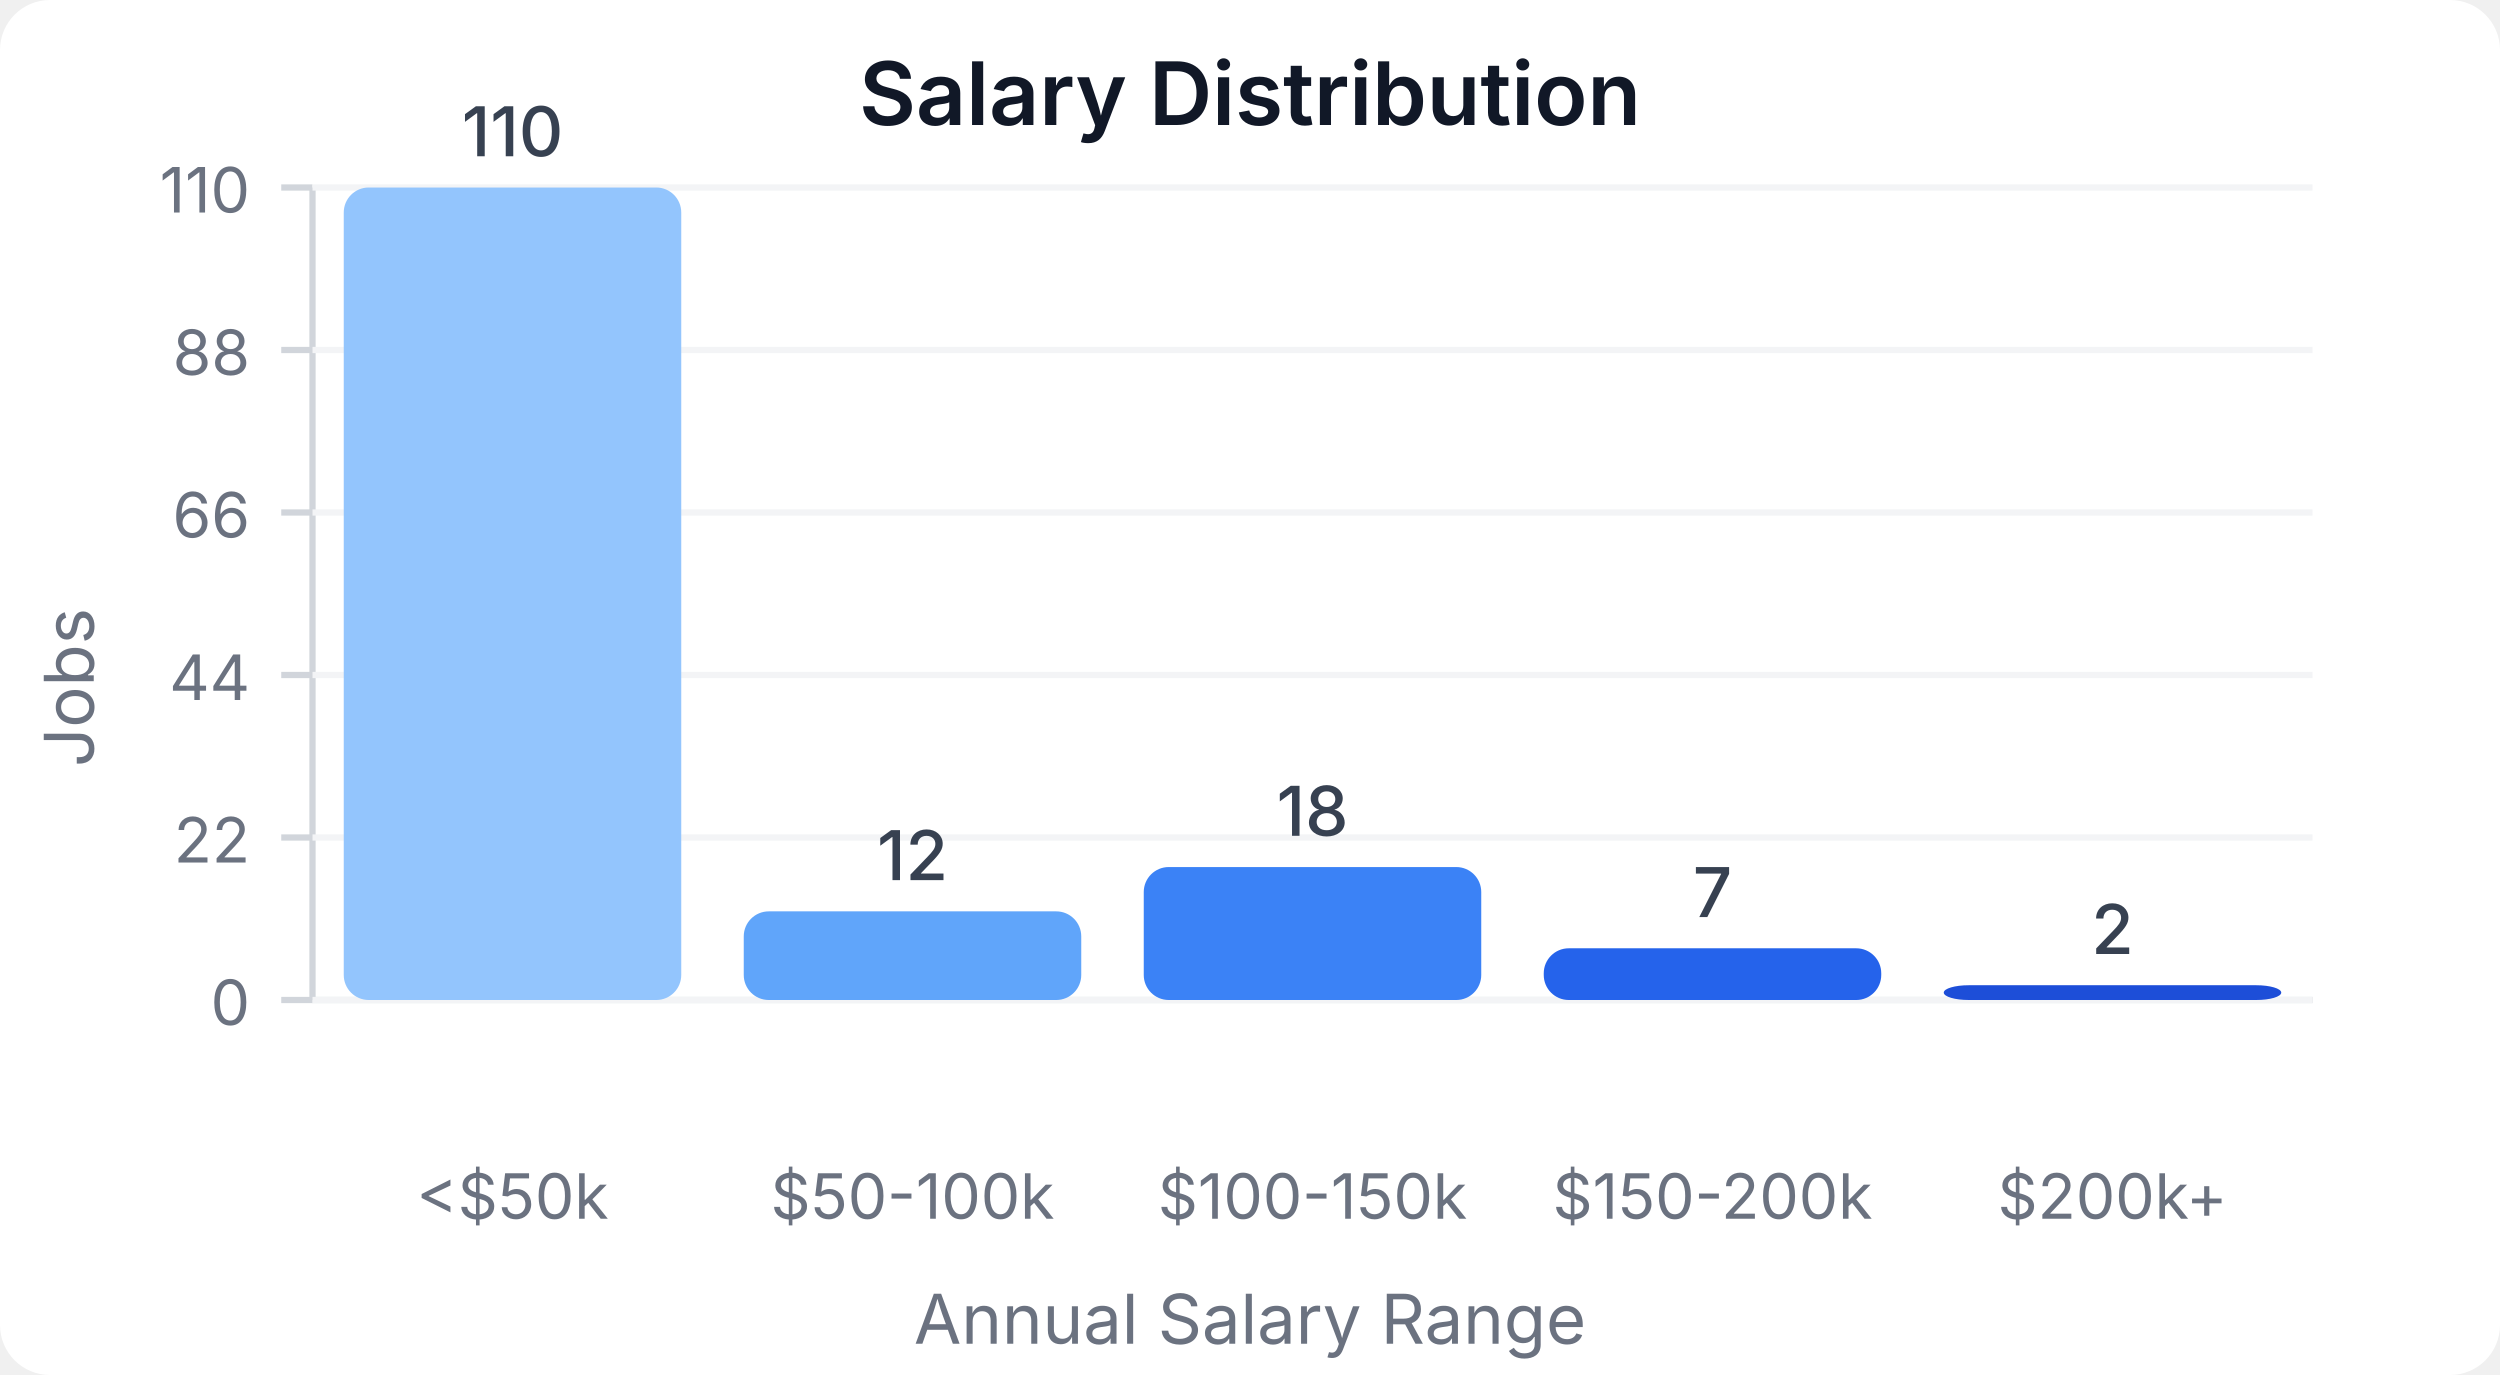
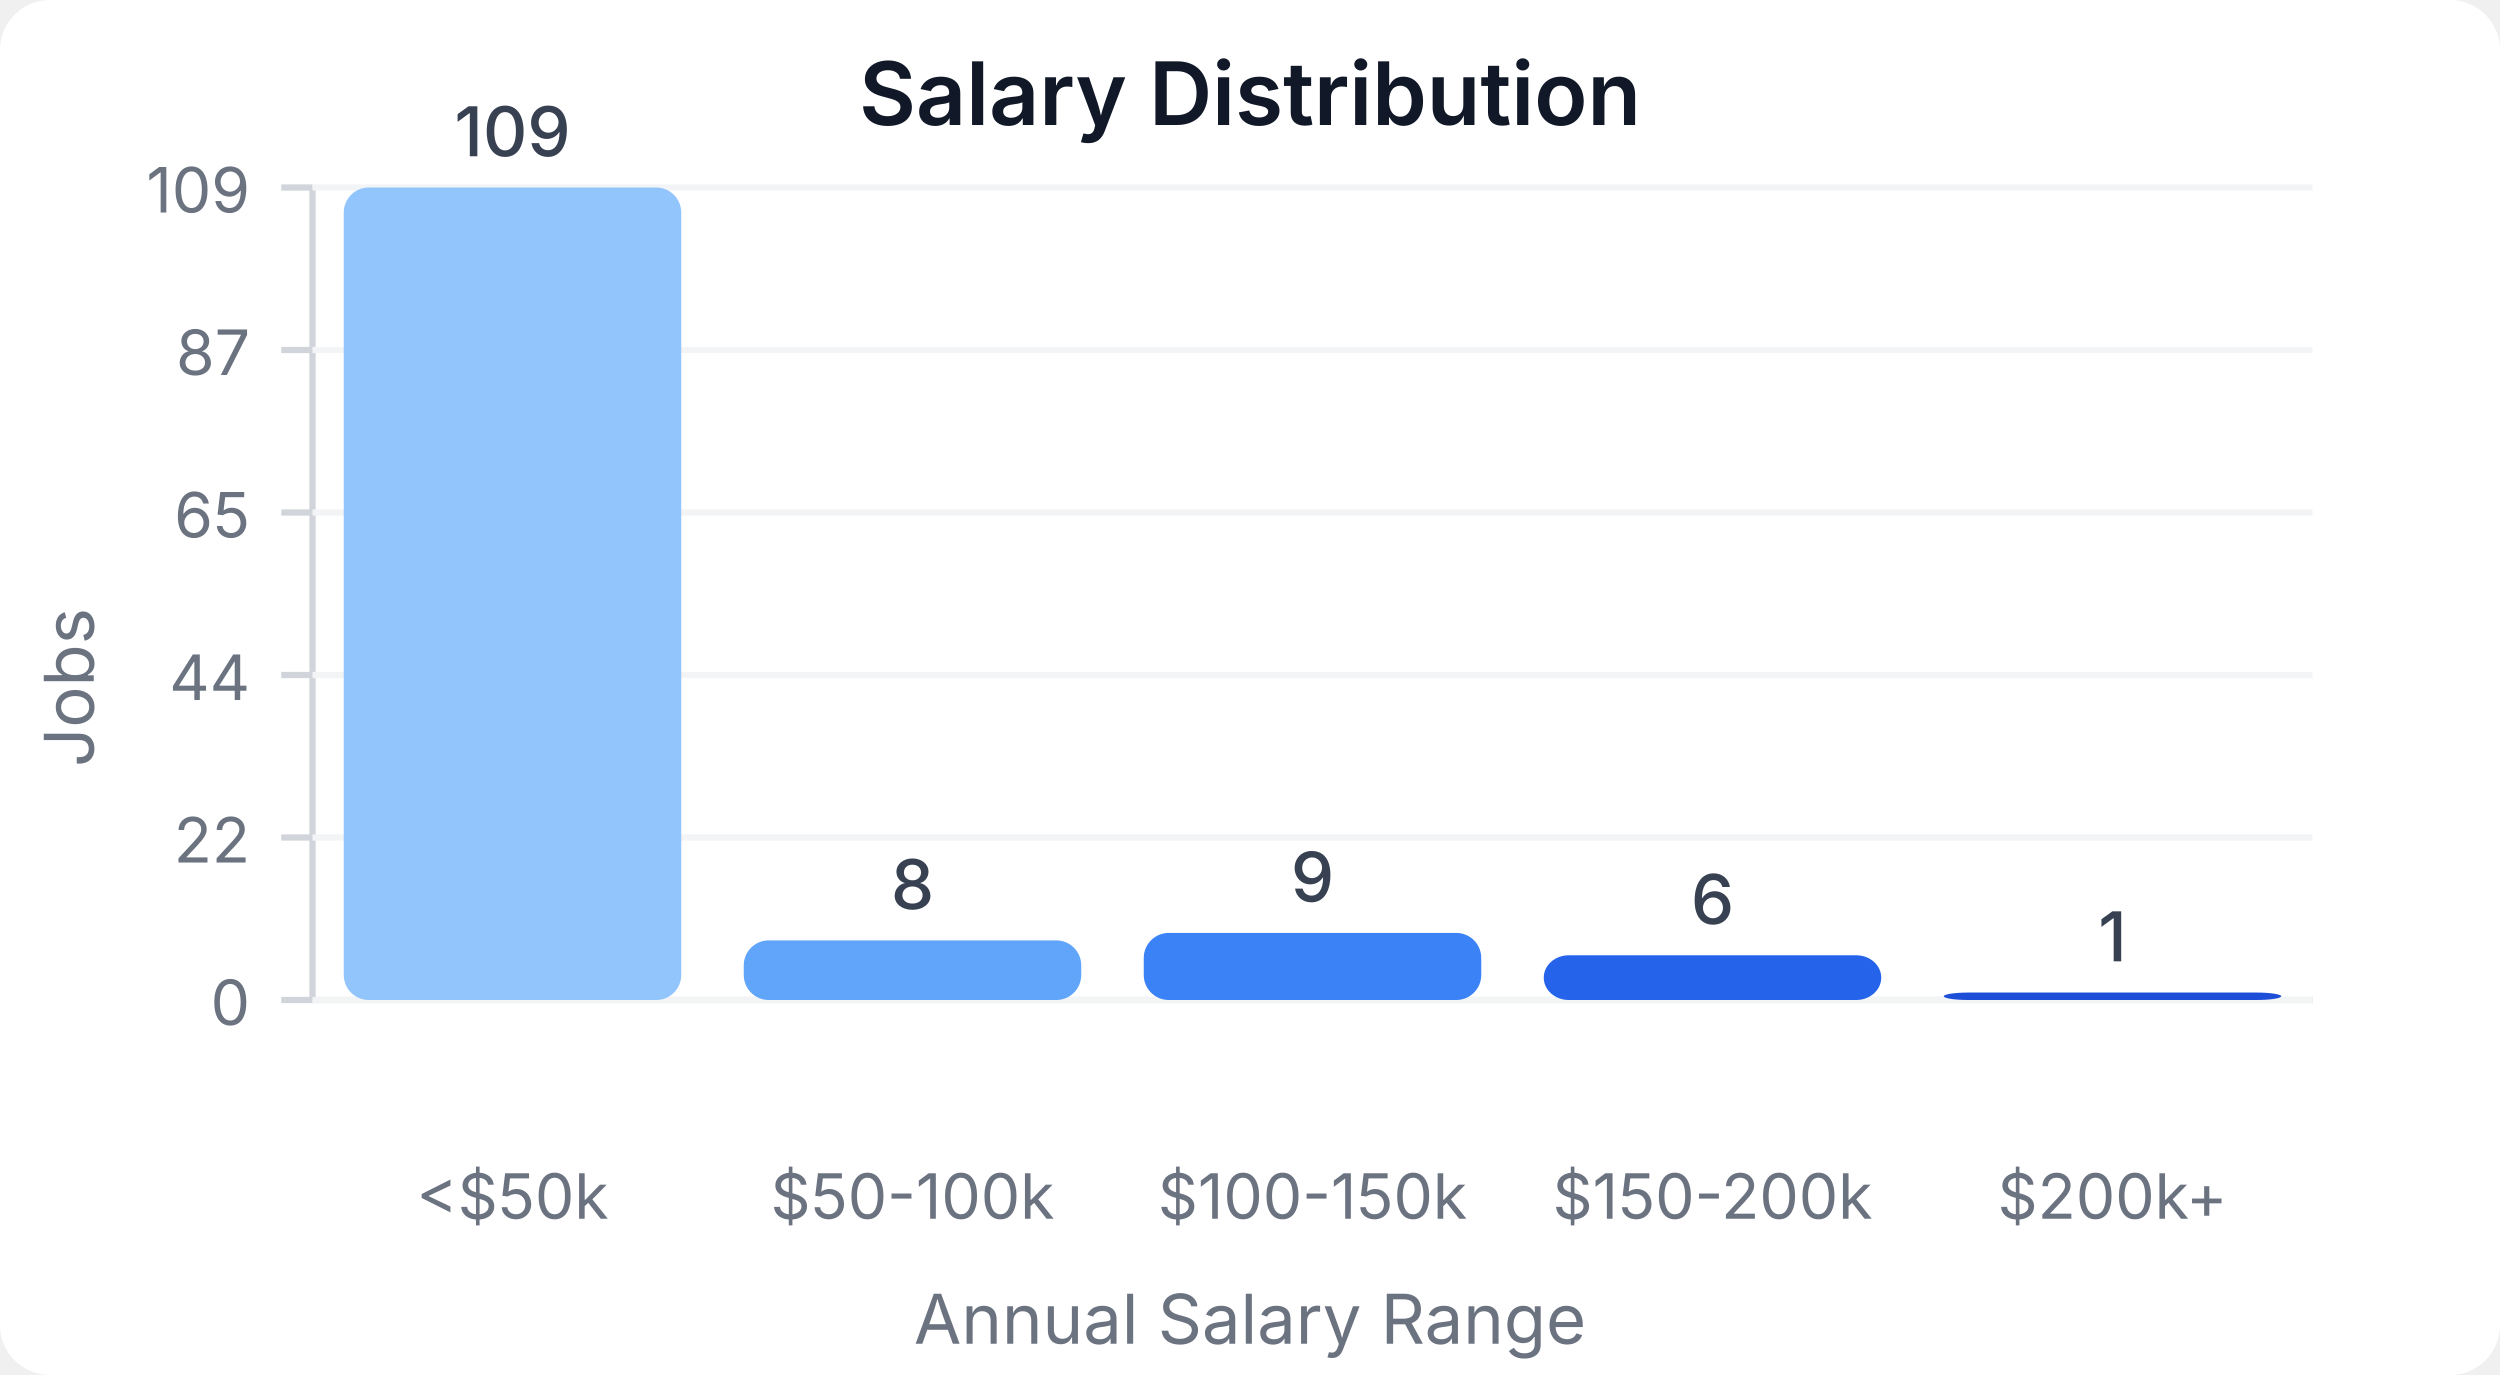
<svg xmlns="http://www.w3.org/2000/svg" width="400" height="220" viewBox="0 0 400 220">
  <style>
    text { font-family: system-ui, -apple-system, sans-serif; }
  </style>
  <rect width="400" height="220" fill="#ffffff" rx="8" />
  <text x="200" y="20" text-anchor="middle" font-size="14" font-weight="600" fill="#111827">Salary Distribution</text>
  <line x1="50" y1="30" x2="50" y2="160" stroke="#d1d5db" stroke-width="1" />
  <line x1="50" y1="160" x2="370" y2="160" stroke="#d1d5db" stroke-width="1" />
  <line x1="45" y1="160" x2="50" y2="160" stroke="#d1d5db" stroke-width="1" />
  <text x="40" y="164" text-anchor="end" font-size="10" fill="#6b7280">0</text>
  <line x1="50" y1="160" x2="370" y2="160" stroke="#f3f4f6" stroke-width="1" />
  <line x1="45" y1="134" x2="50" y2="134" stroke="#d1d5db" stroke-width="1" />
  <text x="40" y="138" text-anchor="end" font-size="10" fill="#6b7280">22</text>
  <line x1="50" y1="134" x2="370" y2="134" stroke="#f3f4f6" stroke-width="1" />
  <line x1="45" y1="108" x2="50" y2="108" stroke="#d1d5db" stroke-width="1" />
  <text x="40" y="112" text-anchor="end" font-size="10" fill="#6b7280">44</text>
  <line x1="50" y1="108" x2="370" y2="108" stroke="#f3f4f6" stroke-width="1" />
  <line x1="45" y1="82" x2="50" y2="82" stroke="#d1d5db" stroke-width="1" />
-   <text x="40" y="86" text-anchor="end" font-size="10" fill="#6b7280">66</text>
+   <text x="40" y="86" text-anchor="end" font-size="10" fill="#6b7280">65</text>
  <line x1="50" y1="82" x2="370" y2="82" stroke="#f3f4f6" stroke-width="1" />
  <line x1="45" y1="56" x2="50" y2="56" stroke="#d1d5db" stroke-width="1" />
-   <text x="40" y="60" text-anchor="end" font-size="10" fill="#6b7280">88</text>
+   <text x="40" y="60" text-anchor="end" font-size="10" fill="#6b7280">87</text>
  <line x1="50" y1="56" x2="370" y2="56" stroke="#f3f4f6" stroke-width="1" />
  <line x1="45" y1="30" x2="50" y2="30" stroke="#d1d5db" stroke-width="1" />
-   <text x="40" y="34" text-anchor="end" font-size="10" fill="#6b7280">110</text>
+   <text x="40" y="34" text-anchor="end" font-size="10" fill="#6b7280">109</text>
  <line x1="50" y1="30" x2="370" y2="30" stroke="#f3f4f6" stroke-width="1" />
  <rect x="55" y="30" width="54" height="130" fill="#93c5fd" rx="4" />
-   <text x="82" y="25" text-anchor="middle" font-size="11" fill="#374151" font-weight="500">110</text>
+   <text x="82" y="25" text-anchor="middle" font-size="11" fill="#374151" font-weight="500">109</text>
  <text x="82" y="195" text-anchor="middle" font-size="10" fill="#6b7280">&lt;$50k</text>
-   <rect x="119" y="145.818" width="54" height="14.182" fill="#60a5fa" rx="4" />
-   <text x="146" y="140.818" text-anchor="middle" font-size="11" fill="#374151" font-weight="500">12</text>
+   <rect x="119" y="150.459" width="54" height="9.541" fill="#60a5fa" rx="4" />
+   <text x="146" y="145.459" text-anchor="middle" font-size="11" fill="#374151" font-weight="500">8</text>
  <text x="146" y="195" text-anchor="middle" font-size="10" fill="#6b7280">$50-100k</text>
-   <rect x="183" y="138.727" width="54" height="21.273" fill="#3b82f6" rx="4" />
-   <text x="210" y="133.727" text-anchor="middle" font-size="11" fill="#374151" font-weight="500">18</text>
+   <rect x="183" y="149.266" width="54" height="10.734" fill="#3b82f6" rx="4" />
+   <text x="210" y="144.266" text-anchor="middle" font-size="11" fill="#374151" font-weight="500">9</text>
  <text x="210" y="195" text-anchor="middle" font-size="10" fill="#6b7280">$100-150k</text>
-   <rect x="247" y="151.727" width="54" height="8.273" fill="#2563eb" rx="4" />
-   <text x="274" y="146.727" text-anchor="middle" font-size="11" fill="#374151" font-weight="500">7</text>
+   <rect x="247" y="152.844" width="54" height="7.156" fill="#2563eb" rx="4" />
+   <text x="274" y="147.844" text-anchor="middle" font-size="11" fill="#374151" font-weight="500">6</text>
  <text x="274" y="195" text-anchor="middle" font-size="10" fill="#6b7280">$150-200k</text>
-   <rect x="311" y="157.636" width="54" height="2.364" fill="#1d4ed8" rx="4" />
-   <text x="338" y="152.636" text-anchor="middle" font-size="11" fill="#374151" font-weight="500">2</text>
+   <rect x="311" y="158.807" width="54" height="1.193" fill="#1d4ed8" rx="4" />
+   <text x="338" y="153.807" text-anchor="middle" font-size="11" fill="#374151" font-weight="500">1</text>
  <text x="338" y="195" text-anchor="middle" font-size="10" fill="#6b7280">$200k+</text>
  <text x="15" y="110" text-anchor="middle" font-size="11" fill="#6b7280" transform="rotate(-90, 15, 110)">Jobs</text>
  <text x="200" y="215" text-anchor="middle" font-size="11" fill="#6b7280">Annual Salary Range</text>
</svg>
